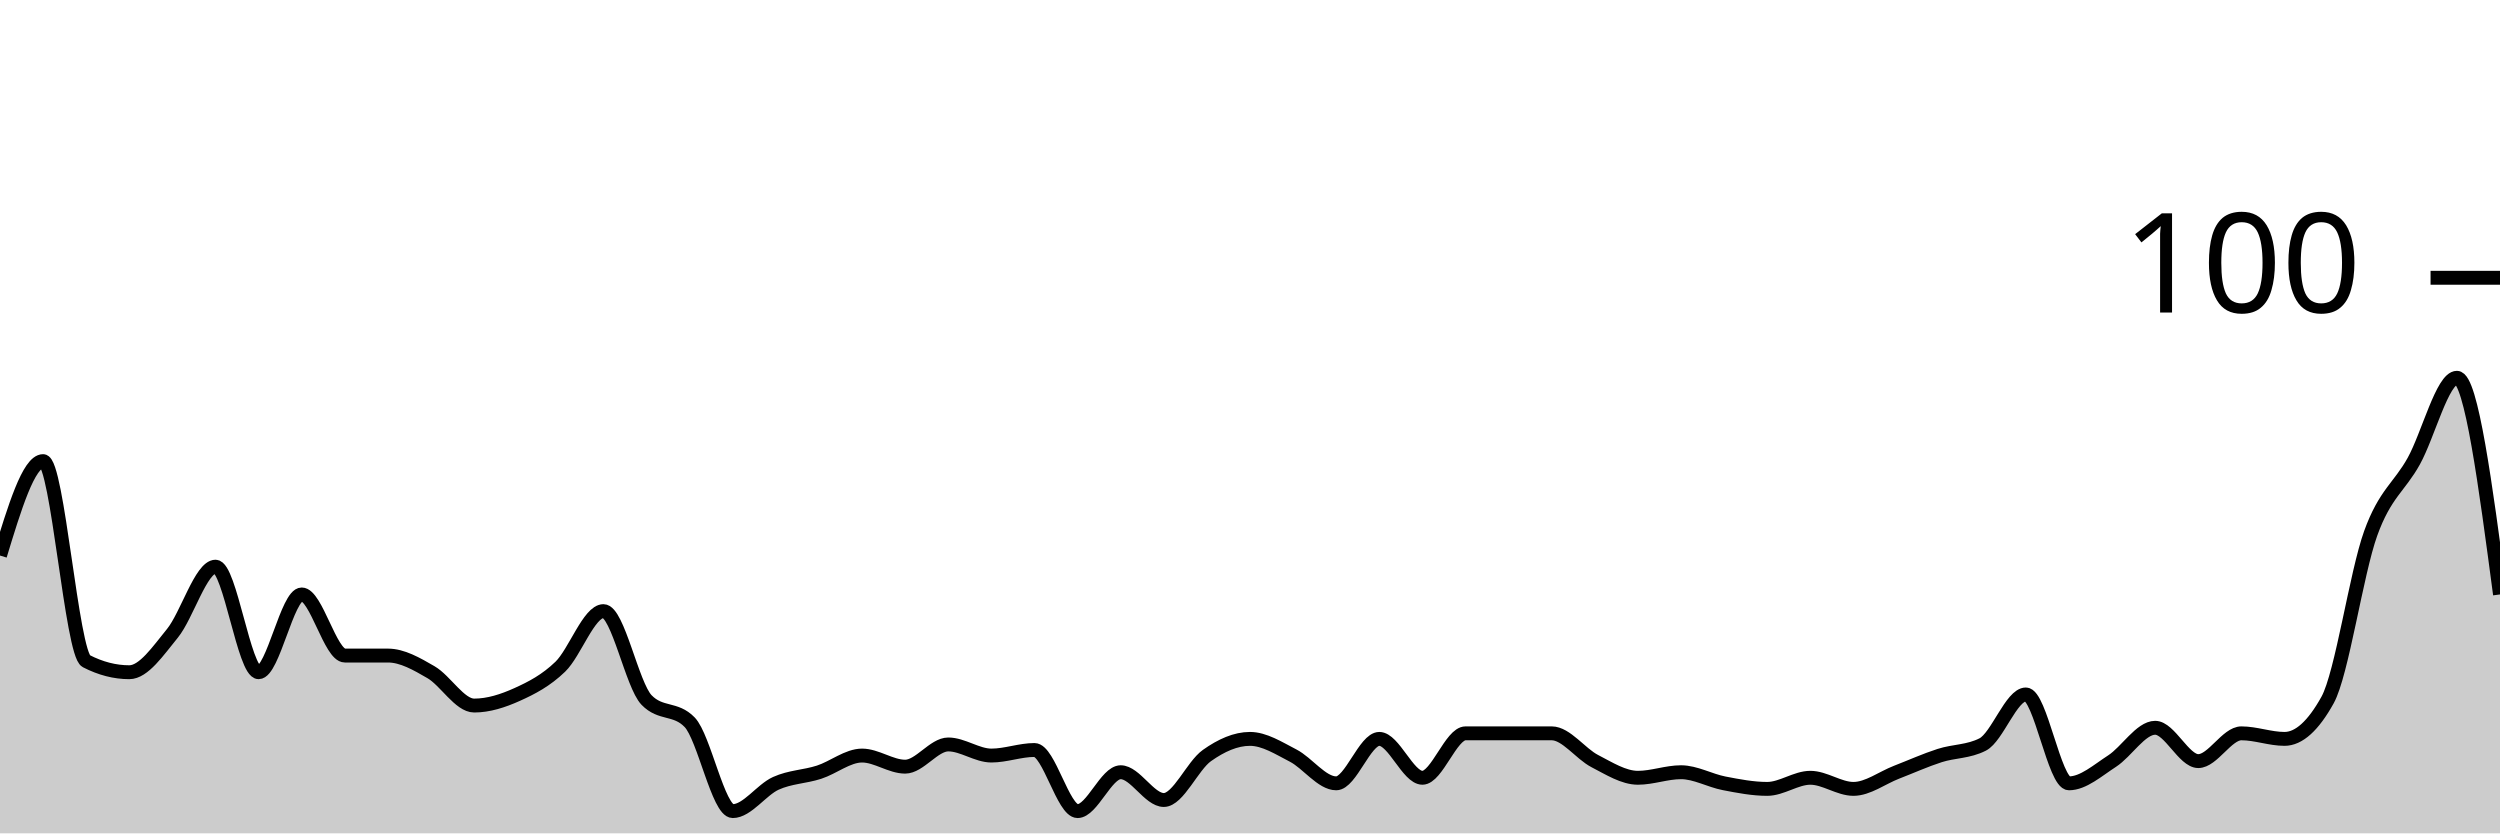
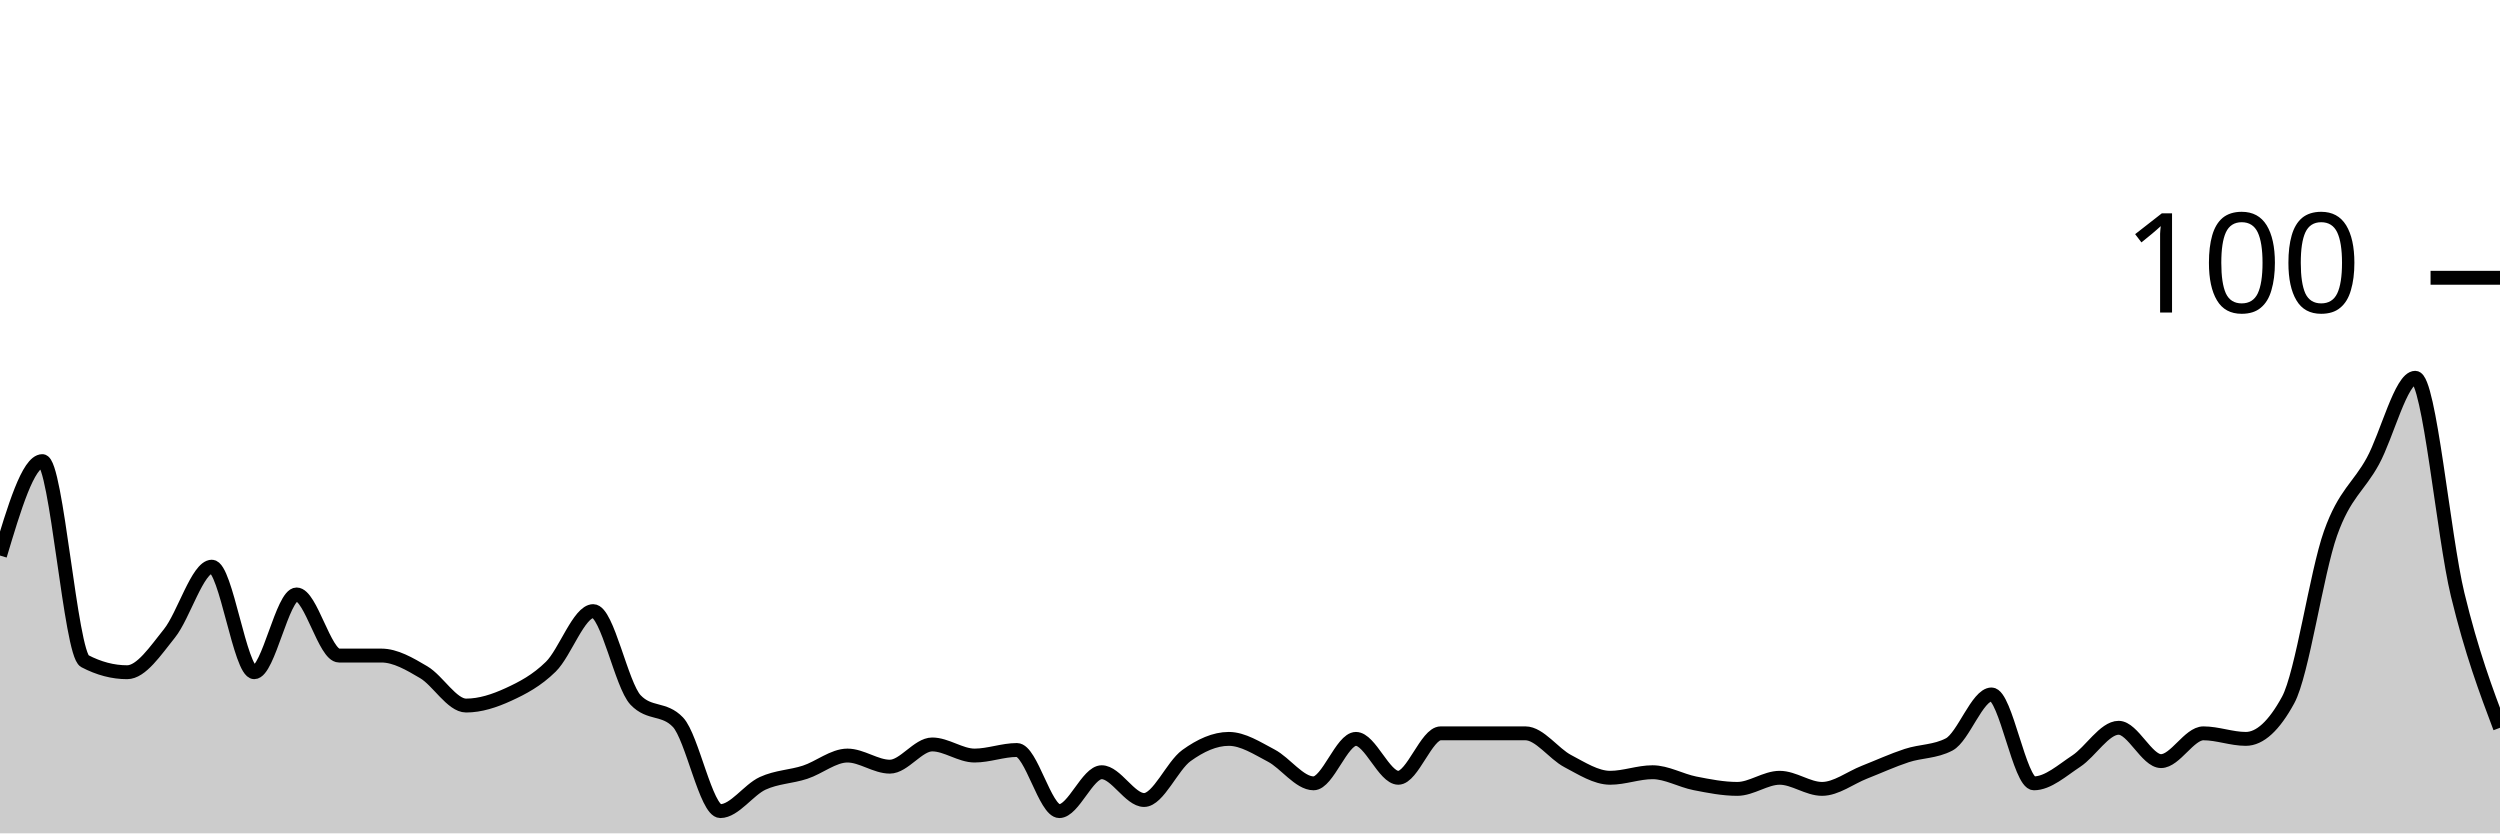
<svg xmlns="http://www.w3.org/2000/svg" viewBox="0 0 180 60">
  <g transform="translate(0,20)">
-     <path class="area" fill="rgba(0, 0, 0, 0.2)" d="M0,20C1.034,16.6,2.069,13.2,3.103,13.2C4.138,13.2,5.172,27.067,6.207,27.6C7.241,28.133,8.276,28.4,9.31,28.4C10.345,28.4,11.379,26.867,12.414,25.6C13.448,24.333,14.483,20.8,15.517,20.8C16.552,20.8,17.586,28.4,18.621,28.4C19.655,28.4,20.69,22.8,21.724,22.8C22.759,22.8,23.793,27.2,24.828,27.2C25.862,27.2,26.897,27.2,27.931,27.2C28.966,27.2,30,27.8,31.034,28.4C32.069,29,33.103,30.8,34.138,30.8C35.172,30.8,36.207,30.467,37.241,30C38.276,29.533,39.31,29,40.345,28C41.379,27,42.414,24,43.448,24C44.483,24,45.517,29.333,46.552,30.4C47.586,31.467,48.621,30.933,49.655,32C50.69,33.067,51.724,38.4,52.759,38.4C53.793,38.4,54.828,36.867,55.862,36.4C56.897,35.933,57.931,35.933,58.966,35.6C60,35.267,61.034,34.4,62.069,34.4C63.103,34.4,64.138,35.2,65.172,35.2C66.207,35.2,67.241,33.6,68.276,33.6C69.31,33.6,70.345,34.4,71.379,34.4C72.414,34.4,73.448,34,74.483,34C75.517,34,76.552,38.4,77.586,38.4C78.621,38.4,79.655,35.6,80.69,35.6C81.724,35.6,82.759,37.6,83.793,37.6C84.828,37.6,85.862,35.133,86.897,34.4C87.931,33.667,88.966,33.2,90,33.2C91.034,33.2,92.069,33.867,93.103,34.4C94.138,34.933,95.172,36.4,96.207,36.4C97.241,36.4,98.276,33.2,99.31,33.2C100.345,33.2,101.379,36,102.414,36C103.448,36,104.483,32.8,105.517,32.8C106.552,32.8,107.586,32.8,108.621,32.8C109.655,32.8,110.69,32.8,111.724,32.8C112.759,32.8,113.793,34.267,114.828,34.8C115.862,35.333,116.897,36,117.931,36C118.966,36,120,35.6,121.034,35.6C122.069,35.6,123.103,36.2,124.138,36.4C125.172,36.6,126.207,36.8,127.241,36.8C128.276,36.8,129.31,36,130.345,36C131.379,36,132.414,36.8,133.448,36.8C134.483,36.8,135.517,36,136.552,35.6C137.586,35.2,138.621,34.733,139.655,34.4C140.69,34.067,141.724,34.133,142.759,33.6C143.793,33.067,144.828,30,145.862,30C146.897,30,147.931,36.4,148.966,36.4C150,36.4,151.034,35.467,152.069,34.8C153.103,34.133,154.138,32.4,155.172,32.4C156.207,32.4,157.241,34.8,158.276,34.8C159.31,34.8,160.345,32.8,161.379,32.8C162.414,32.8,163.448,33.2,164.483,33.2C165.517,33.2,166.552,32.267,167.586,30.4C168.621,28.533,169.655,21.267,170.69,18.4C171.724,15.533,172.759,15.067,173.793,13.2C174.828,11.333,175.862,7.2,176.897,7.2C177.931,7.2,178.966,15,180,22.8L180,40C178.966,40,177.931,40,176.897,40C175.862,40,174.828,40,173.793,40C172.759,40,171.724,40,170.69,40C169.655,40,168.621,40,167.586,40C166.552,40,165.517,40,164.483,40C163.448,40,162.414,40,161.379,40C160.345,40,159.31,40,158.276,40C157.241,40,156.207,40,155.172,40C154.138,40,153.103,40,152.069,40C151.034,40,150,40,148.966,40C147.931,40,146.897,40,145.862,40C144.828,40,143.793,40,142.759,40C141.724,40,140.69,40,139.655,40C138.621,40,137.586,40,136.552,40C135.517,40,134.483,40,133.448,40C132.414,40,131.379,40,130.345,40C129.31,40,128.276,40,127.241,40C126.207,40,125.172,40,124.138,40C123.103,40,122.069,40,121.034,40C120,40,118.966,40,117.931,40C116.897,40,115.862,40,114.828,40C113.793,40,112.759,40,111.724,40C110.69,40,109.655,40,108.621,40C107.586,40,106.552,40,105.517,40C104.483,40,103.448,40,102.414,40C101.379,40,100.345,40,99.31,40C98.276,40,97.241,40,96.207,40C95.172,40,94.138,40,93.103,40C92.069,40,91.034,40,90,40C88.966,40,87.931,40,86.897,40C85.862,40,84.828,40,83.793,40C82.759,40,81.724,40,80.69,40C79.655,40,78.621,40,77.586,40C76.552,40,75.517,40,74.483,40C73.448,40,72.414,40,71.379,40C70.345,40,69.31,40,68.276,40C67.241,40,66.207,40,65.172,40C64.138,40,63.103,40,62.069,40C61.034,40,60,40,58.966,40C57.931,40,56.897,40,55.862,40C54.828,40,53.793,40,52.759,40C51.724,40,50.69,40,49.655,40C48.621,40,47.586,40,46.552,40C45.517,40,44.483,40,43.448,40C42.414,40,41.379,40,40.345,40C39.31,40,38.276,40,37.241,40C36.207,40,35.172,40,34.138,40C33.103,40,32.069,40,31.034,40C30,40,28.966,40,27.931,40C26.897,40,25.862,40,24.828,40C23.793,40,22.759,40,21.724,40C20.69,40,19.655,40,18.621,40C17.586,40,16.552,40,15.517,40C14.483,40,13.448,40,12.414,40C11.379,40,10.345,40,9.31,40C8.276,40,7.241,40,6.207,40C5.172,40,4.138,40,3.103,40C2.069,40,1.034,40,0,40Z" />
-     <path class="line" stroke="black" fill="none" d="M0,20C1.034,16.6,2.069,13.2,3.103,13.2C4.138,13.2,5.172,27.067,6.207,27.6C7.241,28.133,8.276,28.4,9.31,28.4C10.345,28.4,11.379,26.867,12.414,25.6C13.448,24.333,14.483,20.8,15.517,20.8C16.552,20.8,17.586,28.4,18.621,28.4C19.655,28.4,20.69,22.8,21.724,22.8C22.759,22.8,23.793,27.2,24.828,27.2C25.862,27.2,26.897,27.2,27.931,27.2C28.966,27.2,30,27.8,31.034,28.4C32.069,29,33.103,30.8,34.138,30.8C35.172,30.8,36.207,30.467,37.241,30C38.276,29.533,39.31,29,40.345,28C41.379,27,42.414,24,43.448,24C44.483,24,45.517,29.333,46.552,30.4C47.586,31.467,48.621,30.933,49.655,32C50.69,33.067,51.724,38.4,52.759,38.4C53.793,38.4,54.828,36.867,55.862,36.4C56.897,35.933,57.931,35.933,58.966,35.6C60,35.267,61.034,34.4,62.069,34.4C63.103,34.4,64.138,35.2,65.172,35.2C66.207,35.2,67.241,33.6,68.276,33.6C69.31,33.6,70.345,34.4,71.379,34.4C72.414,34.4,73.448,34,74.483,34C75.517,34,76.552,38.4,77.586,38.4C78.621,38.4,79.655,35.6,80.69,35.6C81.724,35.6,82.759,37.6,83.793,37.6C84.828,37.6,85.862,35.133,86.897,34.4C87.931,33.667,88.966,33.2,90,33.2C91.034,33.2,92.069,33.867,93.103,34.4C94.138,34.933,95.172,36.4,96.207,36.4C97.241,36.4,98.276,33.2,99.31,33.2C100.345,33.2,101.379,36,102.414,36C103.448,36,104.483,32.8,105.517,32.8C106.552,32.8,107.586,32.8,108.621,32.8C109.655,32.8,110.69,32.8,111.724,32.8C112.759,32.8,113.793,34.267,114.828,34.8C115.862,35.333,116.897,36,117.931,36C118.966,36,120,35.6,121.034,35.6C122.069,35.6,123.103,36.2,124.138,36.4C125.172,36.6,126.207,36.8,127.241,36.8C128.276,36.8,129.31,36,130.345,36C131.379,36,132.414,36.8,133.448,36.8C134.483,36.8,135.517,36,136.552,35.6C137.586,35.2,138.621,34.733,139.655,34.4C140.69,34.067,141.724,34.133,142.759,33.6C143.793,33.067,144.828,30,145.862,30C146.897,30,147.931,36.4,148.966,36.4C150,36.4,151.034,35.467,152.069,34.8C153.103,34.133,154.138,32.4,155.172,32.4C156.207,32.4,157.241,34.8,158.276,34.8C159.31,34.8,160.345,32.8,161.379,32.8C162.414,32.8,163.448,33.2,164.483,33.2C165.517,33.2,166.552,32.267,167.586,30.4C168.621,28.533,169.655,21.267,170.69,18.4C171.724,15.533,172.759,15.067,173.793,13.2C174.828,11.333,175.862,7.2,176.897,7.2C177.931,7.2,178.966,15,180,22.8" />
+     <path class="area" fill="rgba(0, 0, 0, 0.2)" d="M0,20C1.017,16.6,2.034,13.2,3.051,13.2C4.068,13.2,5.085,27.067,6.102,27.6C7.119,28.133,8.136,28.4,9.153,28.4C10.169,28.4,11.186,26.867,12.203,25.6C13.22,24.333,14.237,20.8,15.254,20.8C16.271,20.8,17.288,28.4,18.305,28.4C19.322,28.4,20.339,22.8,21.356,22.8C22.373,22.8,23.39,27.2,24.407,27.2C25.424,27.2,26.441,27.2,27.458,27.2C28.475,27.2,29.492,27.8,30.508,28.4C31.525,29,32.542,30.8,33.559,30.8C34.576,30.8,35.593,30.467,36.61,30C37.627,29.533,38.644,29,39.661,28C40.678,27,41.695,24,42.712,24C43.729,24,44.746,29.333,45.763,30.4C46.78,31.467,47.797,30.933,48.814,32C49.831,33.067,50.847,38.4,51.864,38.4C52.881,38.4,53.898,36.867,54.915,36.4C55.932,35.933,56.949,35.933,57.966,35.6C58.983,35.267,60,34.4,61.017,34.4C62.034,34.4,63.051,35.2,64.068,35.2C65.085,35.2,66.102,33.6,67.119,33.6C68.136,33.6,69.153,34.4,70.169,34.4C71.186,34.4,72.203,34,73.22,34C74.237,34,75.254,38.4,76.271,38.4C77.288,38.4,78.305,35.6,79.322,35.6C80.339,35.6,81.356,37.6,82.373,37.6C83.39,37.6,84.407,35.133,85.424,34.4C86.441,33.667,87.458,33.2,88.475,33.2C89.492,33.2,90.508,33.867,91.525,34.4C92.542,34.933,93.559,36.4,94.576,36.4C95.593,36.4,96.61,33.2,97.627,33.2C98.644,33.2,99.661,36,100.678,36C101.695,36,102.712,32.8,103.729,32.8C104.746,32.8,105.763,32.8,106.78,32.8C107.797,32.8,108.814,32.8,109.831,32.8C110.847,32.8,111.864,34.267,112.881,34.8C113.898,35.333,114.915,36,115.932,36C116.949,36,117.966,35.6,118.983,35.6C120,35.6,121.017,36.2,122.034,36.4C123.051,36.6,124.068,36.8,125.085,36.8C126.102,36.8,127.119,36,128.136,36C129.153,36,130.169,36.8,131.186,36.8C132.203,36.8,133.22,36,134.237,35.6C135.254,35.2,136.271,34.733,137.288,34.4C138.305,34.067,139.322,34.133,140.339,33.6C141.356,33.067,142.373,30,143.39,30C144.407,30,145.424,36.4,146.441,36.4C147.458,36.4,148.475,35.467,149.492,34.8C150.508,34.133,151.525,32.4,152.542,32.4C153.559,32.4,154.576,34.8,155.593,34.8C156.61,34.8,157.627,32.8,158.644,32.8C159.661,32.8,160.678,33.2,161.695,33.2C162.712,33.2,163.729,32.267,164.746,30.4C165.763,28.533,166.78,21.267,167.797,18.4C168.814,15.533,169.831,15.067,170.847,13.2C171.864,11.333,172.881,7.2,173.898,7.2C174.915,7.2,175.932,18.6,176.949,22.8C177.966,27,178.983,29.7,180,32.4L180,40C178.983,40,177.966,40,176.949,40C175.932,40,174.915,40,173.898,40C172.881,40,171.864,40,170.847,40C169.831,40,168.814,40,167.797,40C166.78,40,165.763,40,164.746,40C163.729,40,162.712,40,161.695,40C160.678,40,159.661,40,158.644,40C157.627,40,156.61,40,155.593,40C154.576,40,153.559,40,152.542,40C151.525,40,150.508,40,149.492,40C148.475,40,147.458,40,146.441,40C145.424,40,144.407,40,143.39,40C142.373,40,141.356,40,140.339,40C139.322,40,138.305,40,137.288,40C136.271,40,135.254,40,134.237,40C133.22,40,132.203,40,131.186,40C130.169,40,129.153,40,128.136,40C127.119,40,126.102,40,125.085,40C124.068,40,123.051,40,122.034,40C121.017,40,120,40,118.983,40C117.966,40,116.949,40,115.932,40C114.915,40,113.898,40,112.881,40C111.864,40,110.847,40,109.831,40C108.814,40,107.797,40,106.78,40C105.763,40,104.746,40,103.729,40C102.712,40,101.695,40,100.678,40C99.661,40,98.644,40,97.627,40C96.61,40,95.593,40,94.576,40C93.559,40,92.542,40,91.525,40C90.508,40,89.492,40,88.475,40C87.458,40,86.441,40,85.424,40C84.407,40,83.39,40,82.373,40C81.356,40,80.339,40,79.322,40C78.305,40,77.288,40,76.271,40C75.254,40,74.237,40,73.22,40C72.203,40,71.186,40,70.169,40C69.153,40,68.136,40,67.119,40C66.102,40,65.085,40,64.068,40C63.051,40,62.034,40,61.017,40C60,40,58.983,40,57.966,40C56.949,40,55.932,40,54.915,40C53.898,40,52.881,40,51.864,40C50.847,40,49.831,40,48.814,40C47.797,40,46.78,40,45.763,40C44.746,40,43.729,40,42.712,40C41.695,40,40.678,40,39.661,40C38.644,40,37.627,40,36.61,40C35.593,40,34.576,40,33.559,40C32.542,40,31.525,40,30.508,40C29.492,40,28.475,40,27.458,40C26.441,40,25.424,40,24.407,40C23.39,40,22.373,40,21.356,40C20.339,40,19.322,40,18.305,40C17.288,40,16.271,40,15.254,40C14.237,40,13.22,40,12.203,40C11.186,40,10.169,40,9.153,40C8.136,40,7.119,40,6.102,40C5.085,40,4.068,40,3.051,40C2.034,40,1.017,40,0,40Z" />
+     <path class="line" stroke="black" fill="none" d="M0,20C1.017,16.6,2.034,13.2,3.051,13.2C4.068,13.2,5.085,27.067,6.102,27.6C7.119,28.133,8.136,28.4,9.153,28.4C10.169,28.4,11.186,26.867,12.203,25.6C13.22,24.333,14.237,20.8,15.254,20.8C16.271,20.8,17.288,28.4,18.305,28.4C19.322,28.4,20.339,22.8,21.356,22.8C22.373,22.8,23.39,27.2,24.407,27.2C25.424,27.2,26.441,27.2,27.458,27.2C28.475,27.2,29.492,27.8,30.508,28.4C31.525,29,32.542,30.8,33.559,30.8C34.576,30.8,35.593,30.467,36.61,30C37.627,29.533,38.644,29,39.661,28C40.678,27,41.695,24,42.712,24C43.729,24,44.746,29.333,45.763,30.4C46.78,31.467,47.797,30.933,48.814,32C49.831,33.067,50.847,38.4,51.864,38.4C52.881,38.4,53.898,36.867,54.915,36.4C55.932,35.933,56.949,35.933,57.966,35.6C58.983,35.267,60,34.4,61.017,34.4C62.034,34.4,63.051,35.2,64.068,35.2C65.085,35.2,66.102,33.6,67.119,33.6C68.136,33.6,69.153,34.4,70.169,34.4C71.186,34.4,72.203,34,73.22,34C74.237,34,75.254,38.4,76.271,38.4C77.288,38.4,78.305,35.6,79.322,35.6C80.339,35.6,81.356,37.6,82.373,37.6C83.39,37.6,84.407,35.133,85.424,34.4C86.441,33.667,87.458,33.2,88.475,33.2C89.492,33.2,90.508,33.867,91.525,34.4C92.542,34.933,93.559,36.4,94.576,36.4C95.593,36.4,96.61,33.2,97.627,33.2C98.644,33.2,99.661,36,100.678,36C101.695,36,102.712,32.8,103.729,32.8C104.746,32.8,105.763,32.8,106.78,32.8C107.797,32.8,108.814,32.8,109.831,32.8C110.847,32.8,111.864,34.267,112.881,34.8C113.898,35.333,114.915,36,115.932,36C116.949,36,117.966,35.6,118.983,35.6C120,35.6,121.017,36.2,122.034,36.4C123.051,36.6,124.068,36.8,125.085,36.8C126.102,36.8,127.119,36,128.136,36C129.153,36,130.169,36.8,131.186,36.8C132.203,36.8,133.22,36,134.237,35.6C135.254,35.2,136.271,34.733,137.288,34.4C138.305,34.067,139.322,34.133,140.339,33.6C141.356,33.067,142.373,30,143.39,30C144.407,30,145.424,36.4,146.441,36.4C147.458,36.4,148.475,35.467,149.492,34.8C150.508,34.133,151.525,32.4,152.542,32.4C153.559,32.4,154.576,34.8,155.593,34.8C156.61,34.8,157.627,32.8,158.644,32.8C159.661,32.8,160.678,33.2,161.695,33.2C162.712,33.2,163.729,32.267,164.746,30.4C165.763,28.533,166.78,21.267,167.797,18.4C168.814,15.533,169.831,15.067,170.847,13.2C171.864,11.333,172.881,7.2,173.898,7.2C174.915,7.2,175.932,18.6,176.949,22.8C177.966,27,178.983,29.7,180,32.4" />
    <path class="axis-ceiling" stroke-width="1" stroke="black" fill="none" d="M175,0L180,0" />
    <text class="axis-ceiling-label" font-family="sans-serif" text-anchor="end" font-size="10px" x="170" y="2.5">100</text>
  </g>
</svg>
